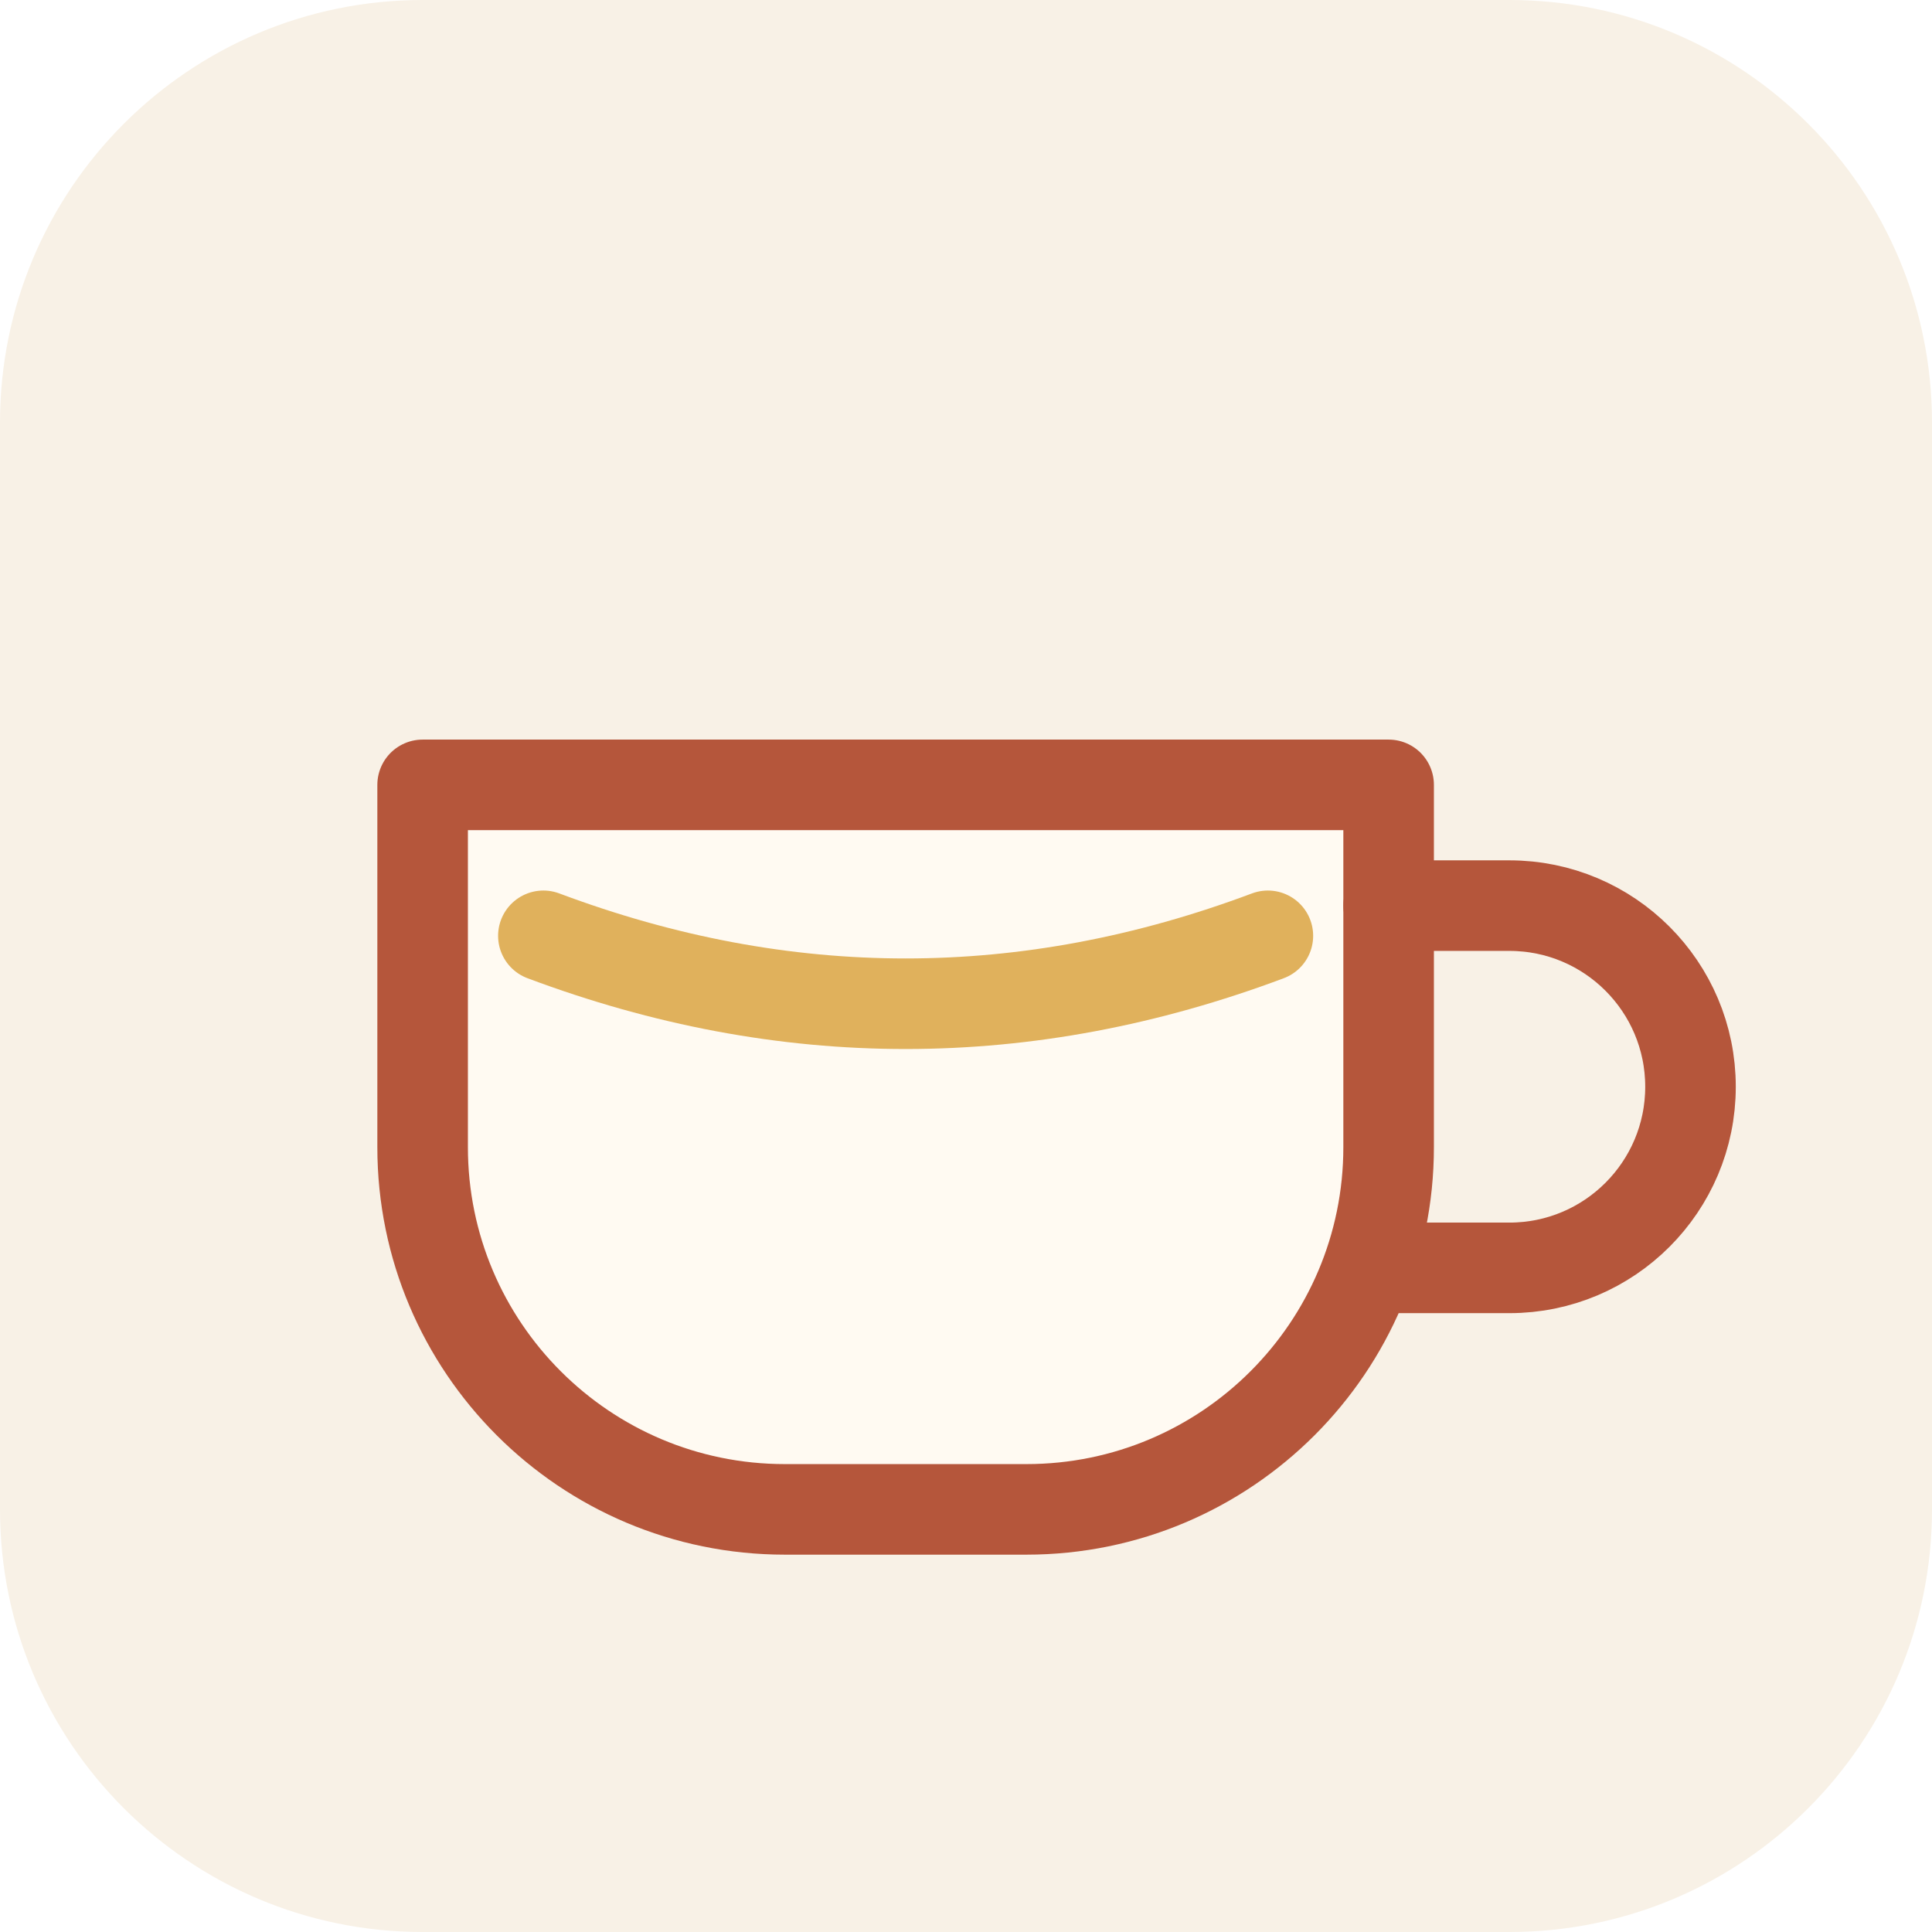
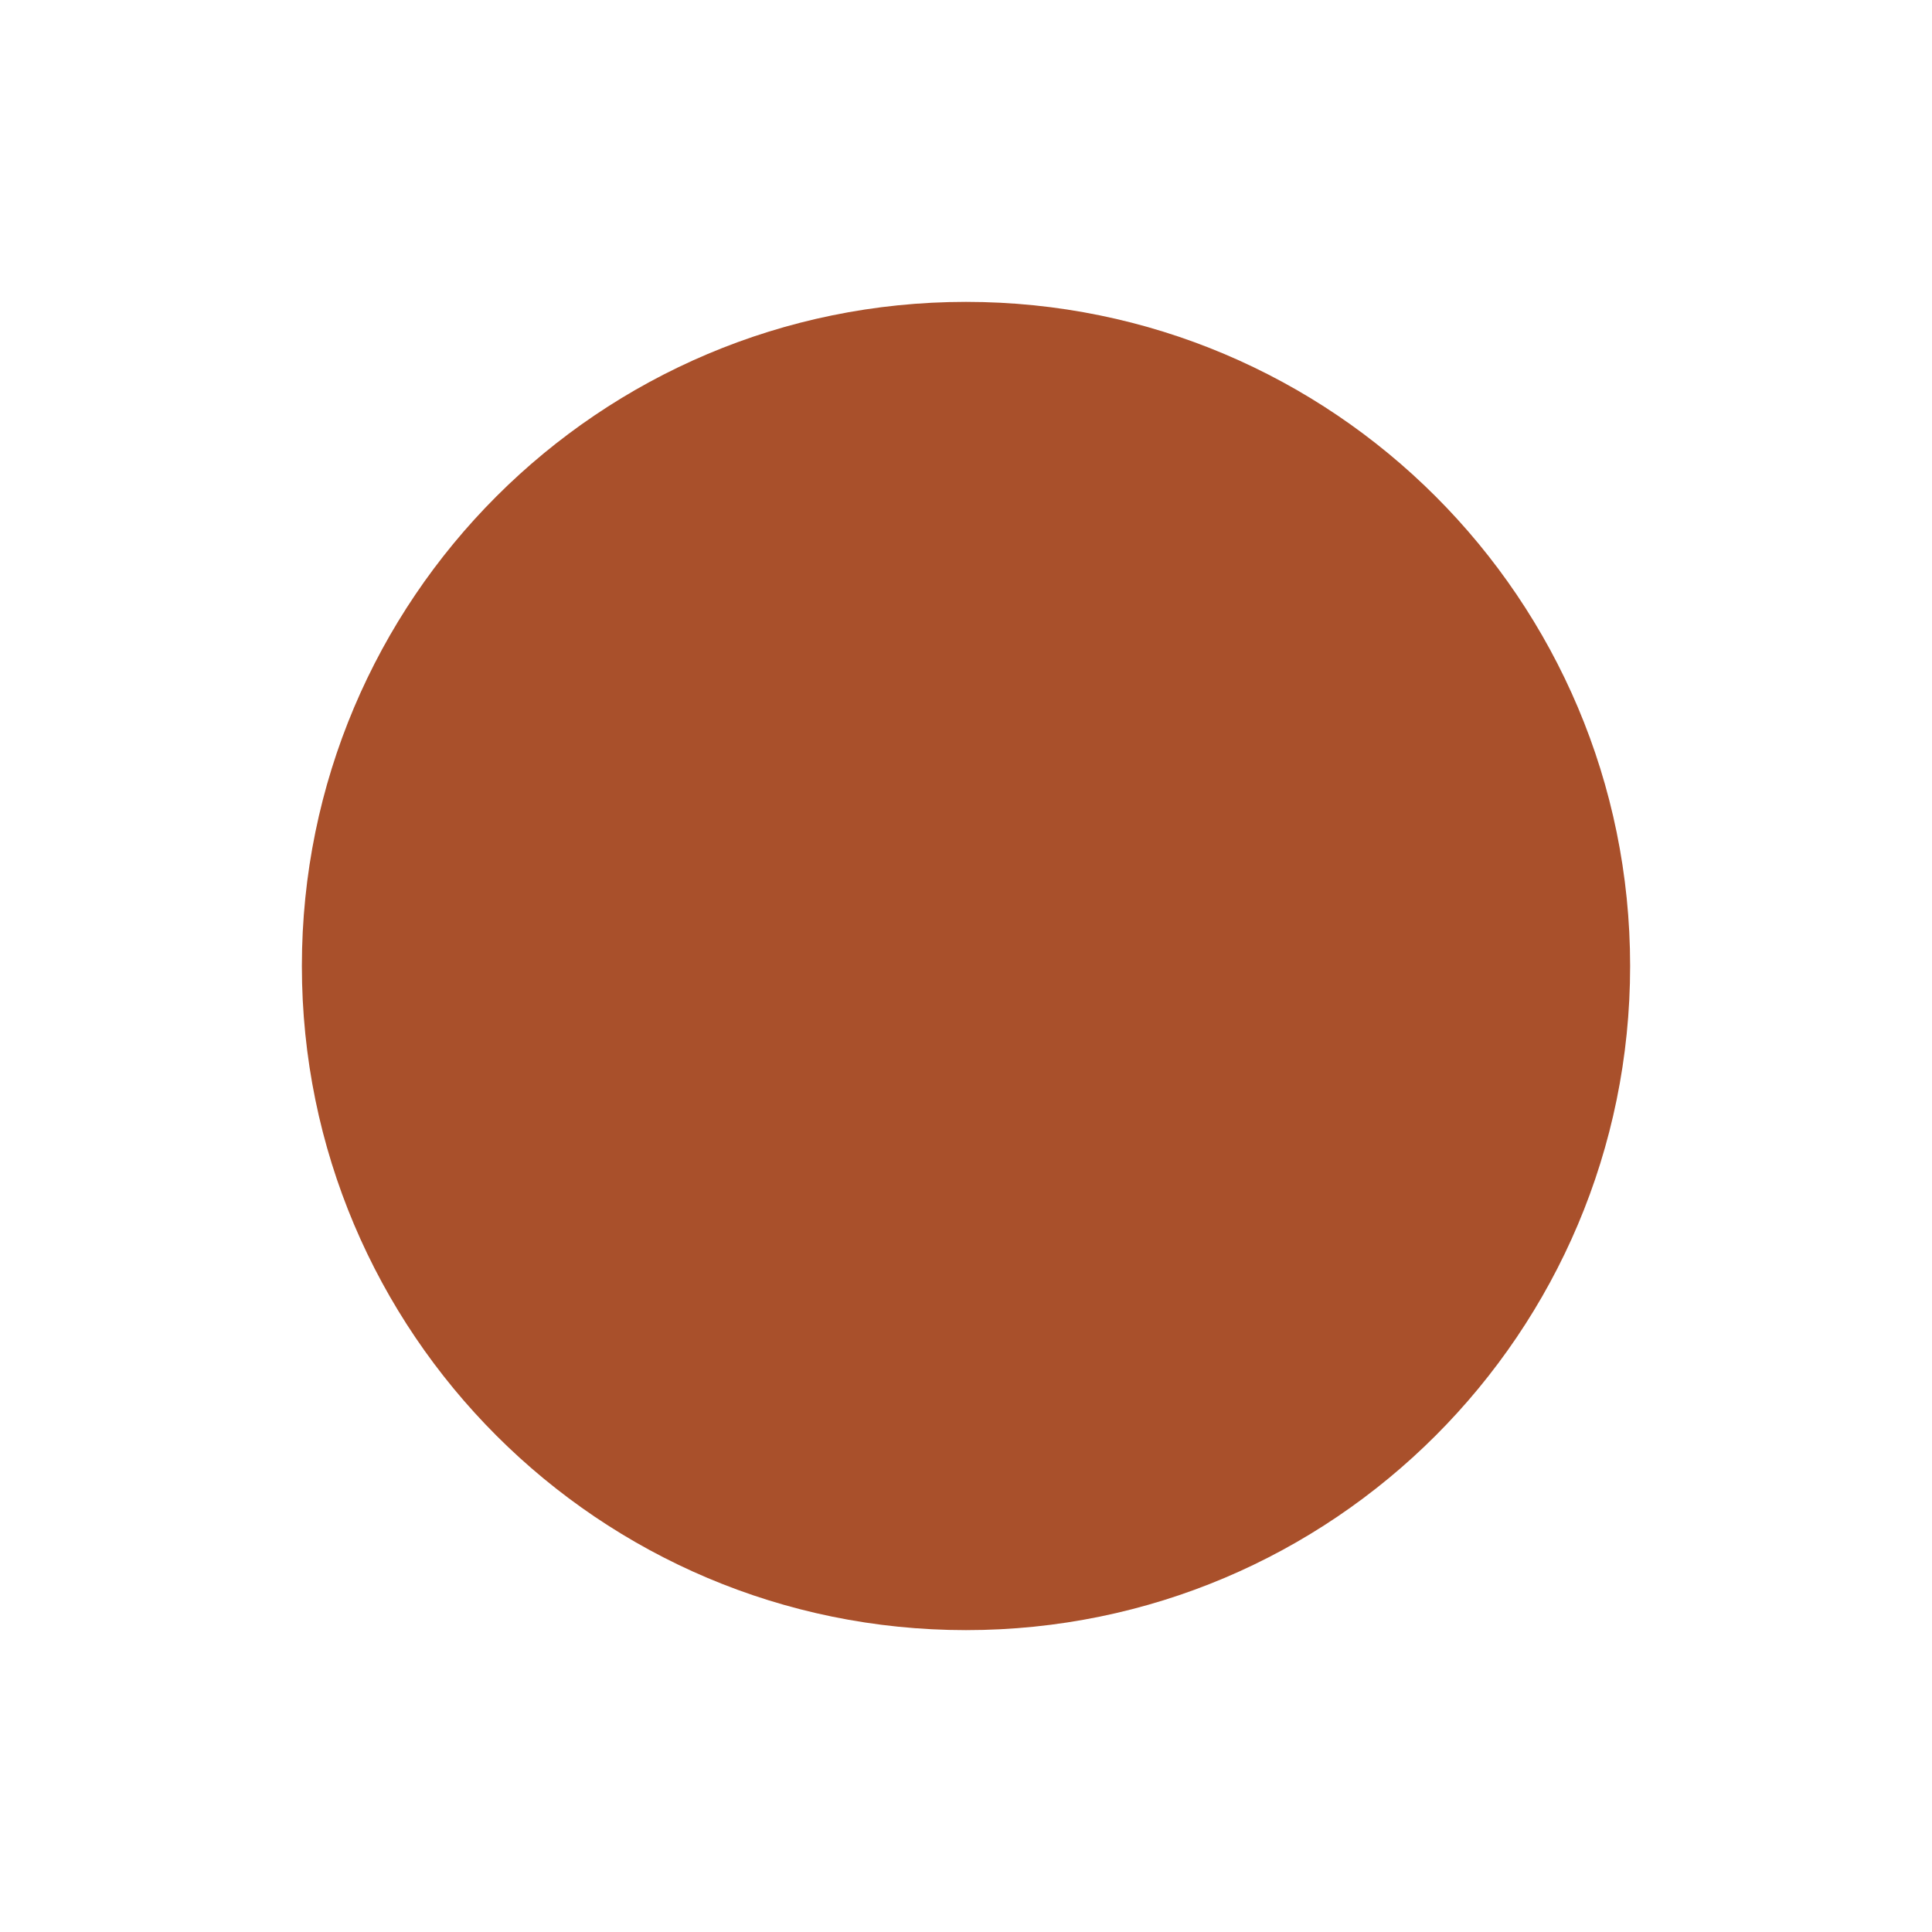
<svg xmlns="http://www.w3.org/2000/svg" viewBox="0 0 64 64">
-   <rect width="64" height="64" rx="14" fill="#f8f1e6" />
-   <path d="M14 26h32v12a12 12 0 0 1-12 12h-8a12 12 0 0 1-12-12V26z" fill="#fffaf2" stroke="#b5563b" stroke-width="3" stroke-linejoin="round" />
-   <path d="M46 30h4a6 6 0 0 1 0 12h-4" stroke="#b5563b" stroke-width="3" stroke-linecap="round" fill="none" />
-   <path d="M18 31c8 3 16 3 24 0" stroke="#e0b15c" stroke-width="3" stroke-linecap="round" fill="none" />
+   <circle cx="32" cy="32" r="22" fill="#A9502B" />
</svg>
